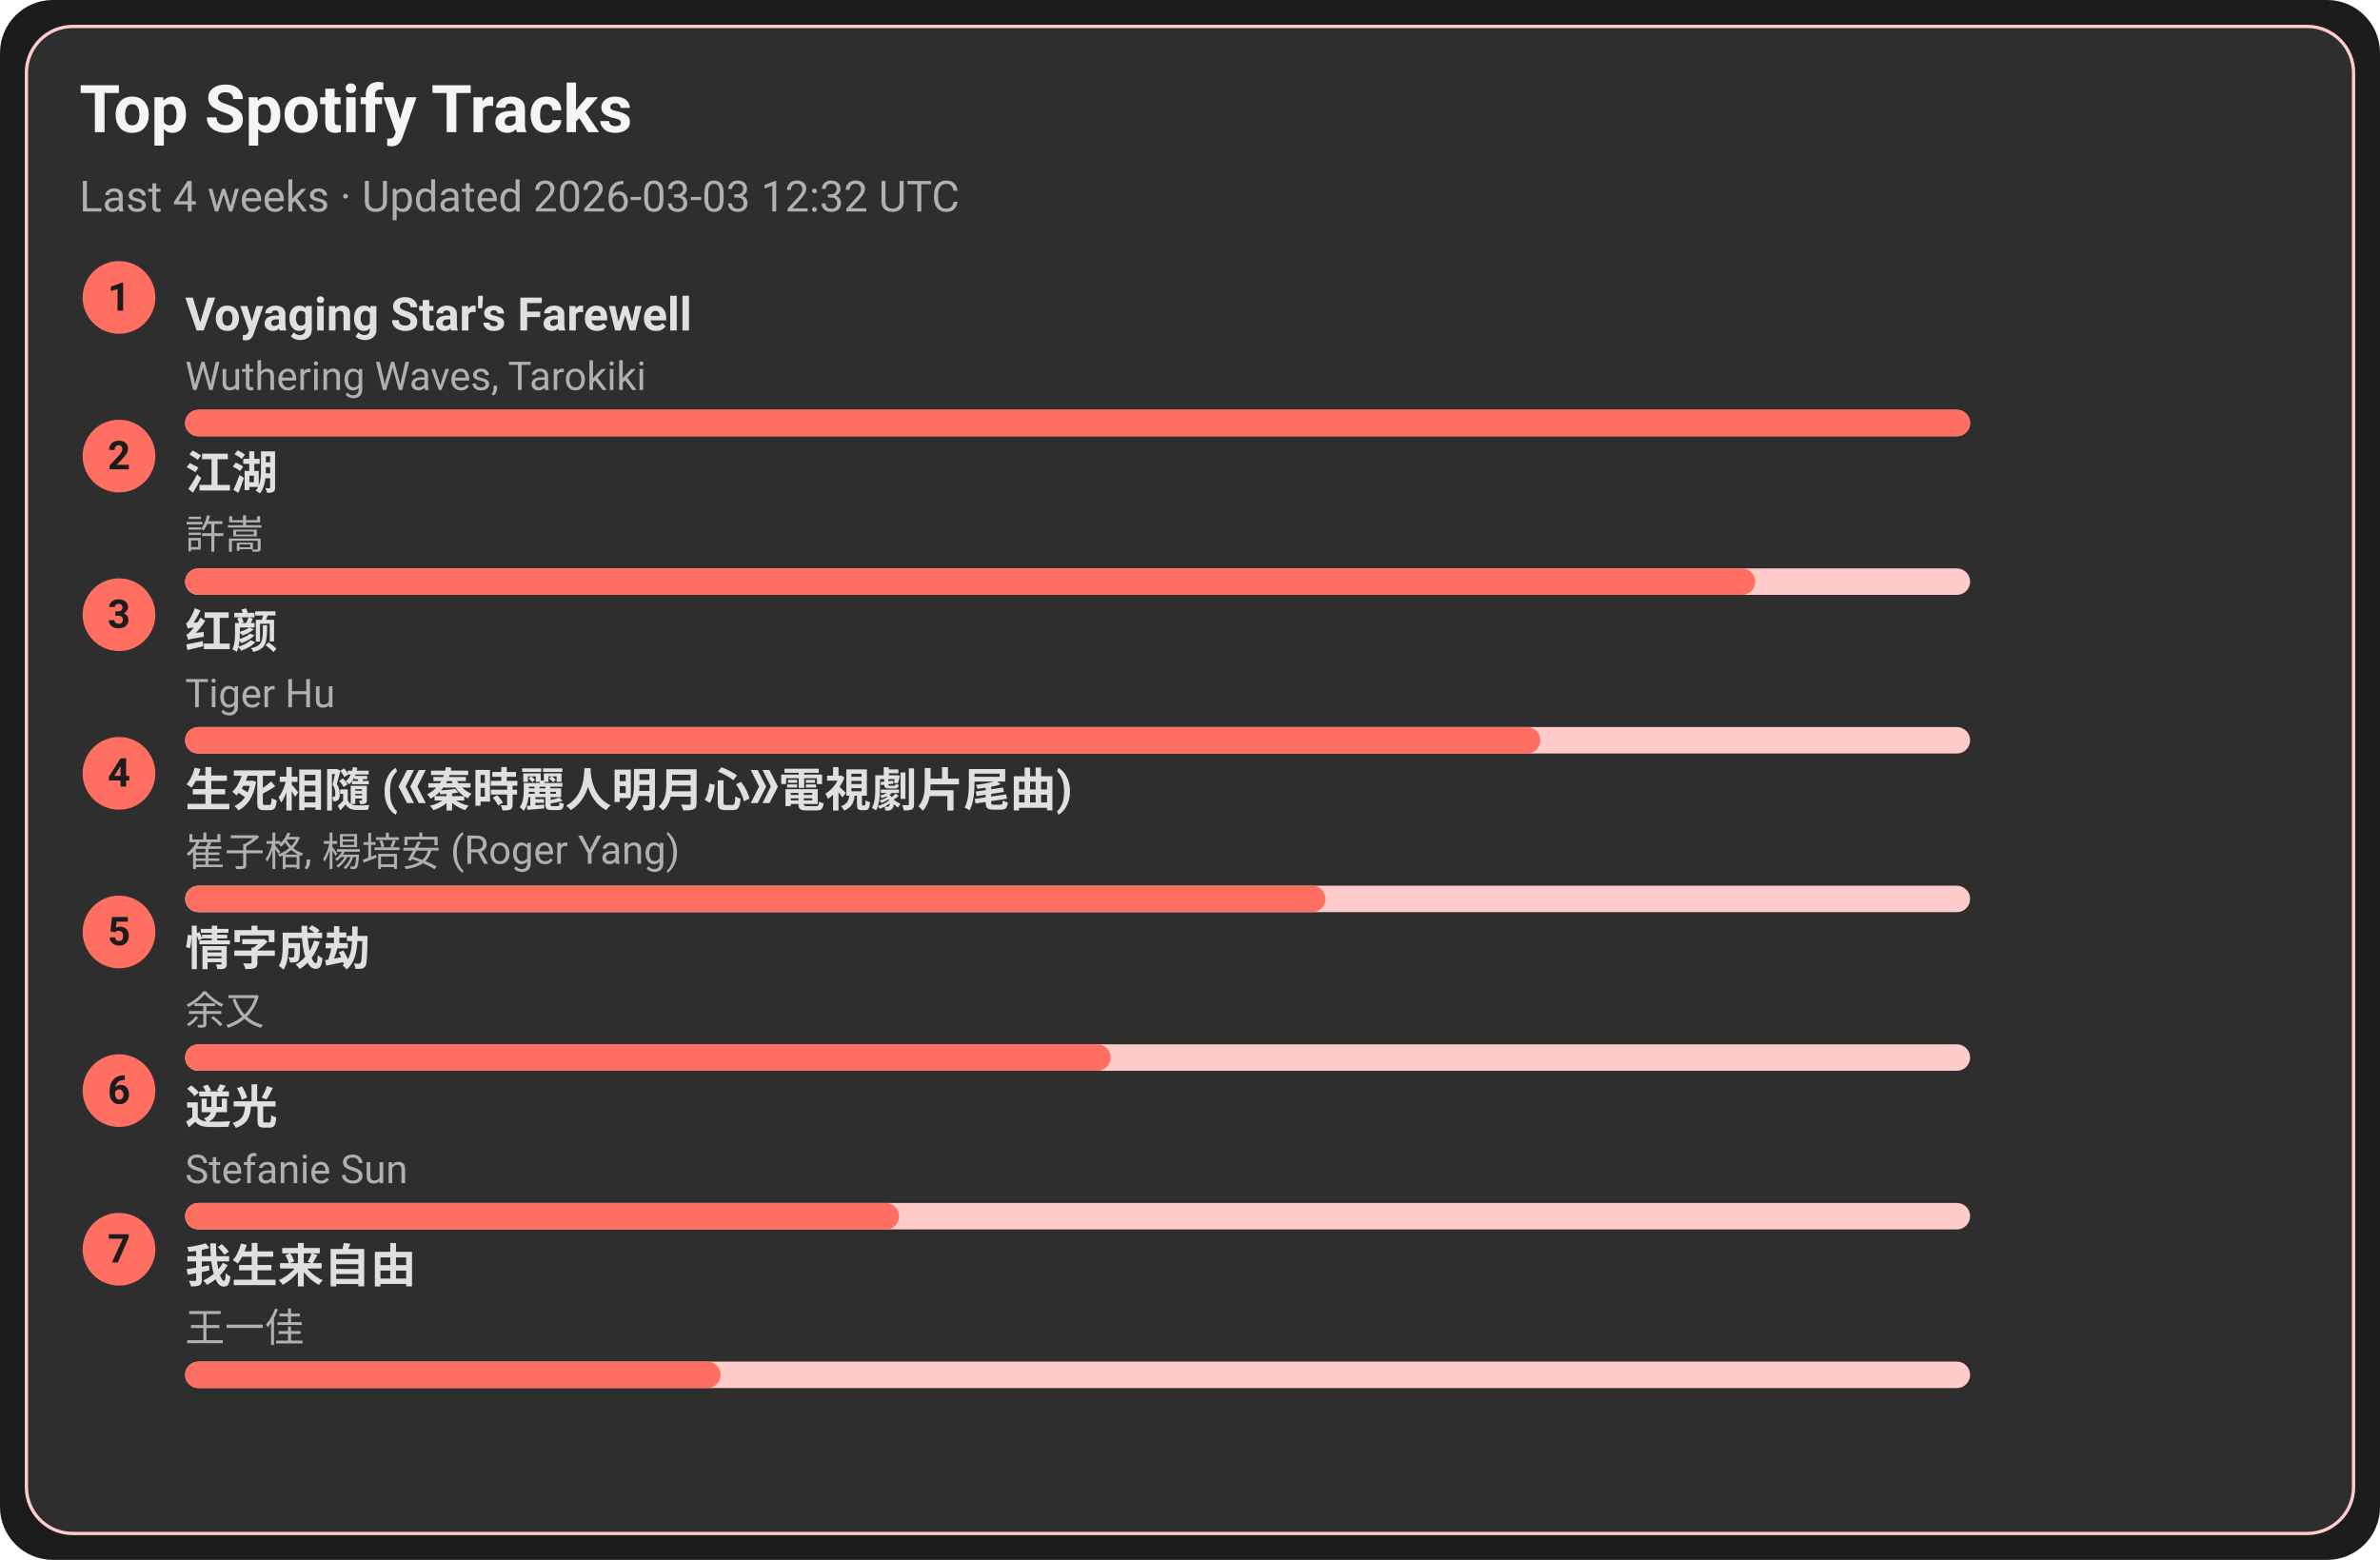
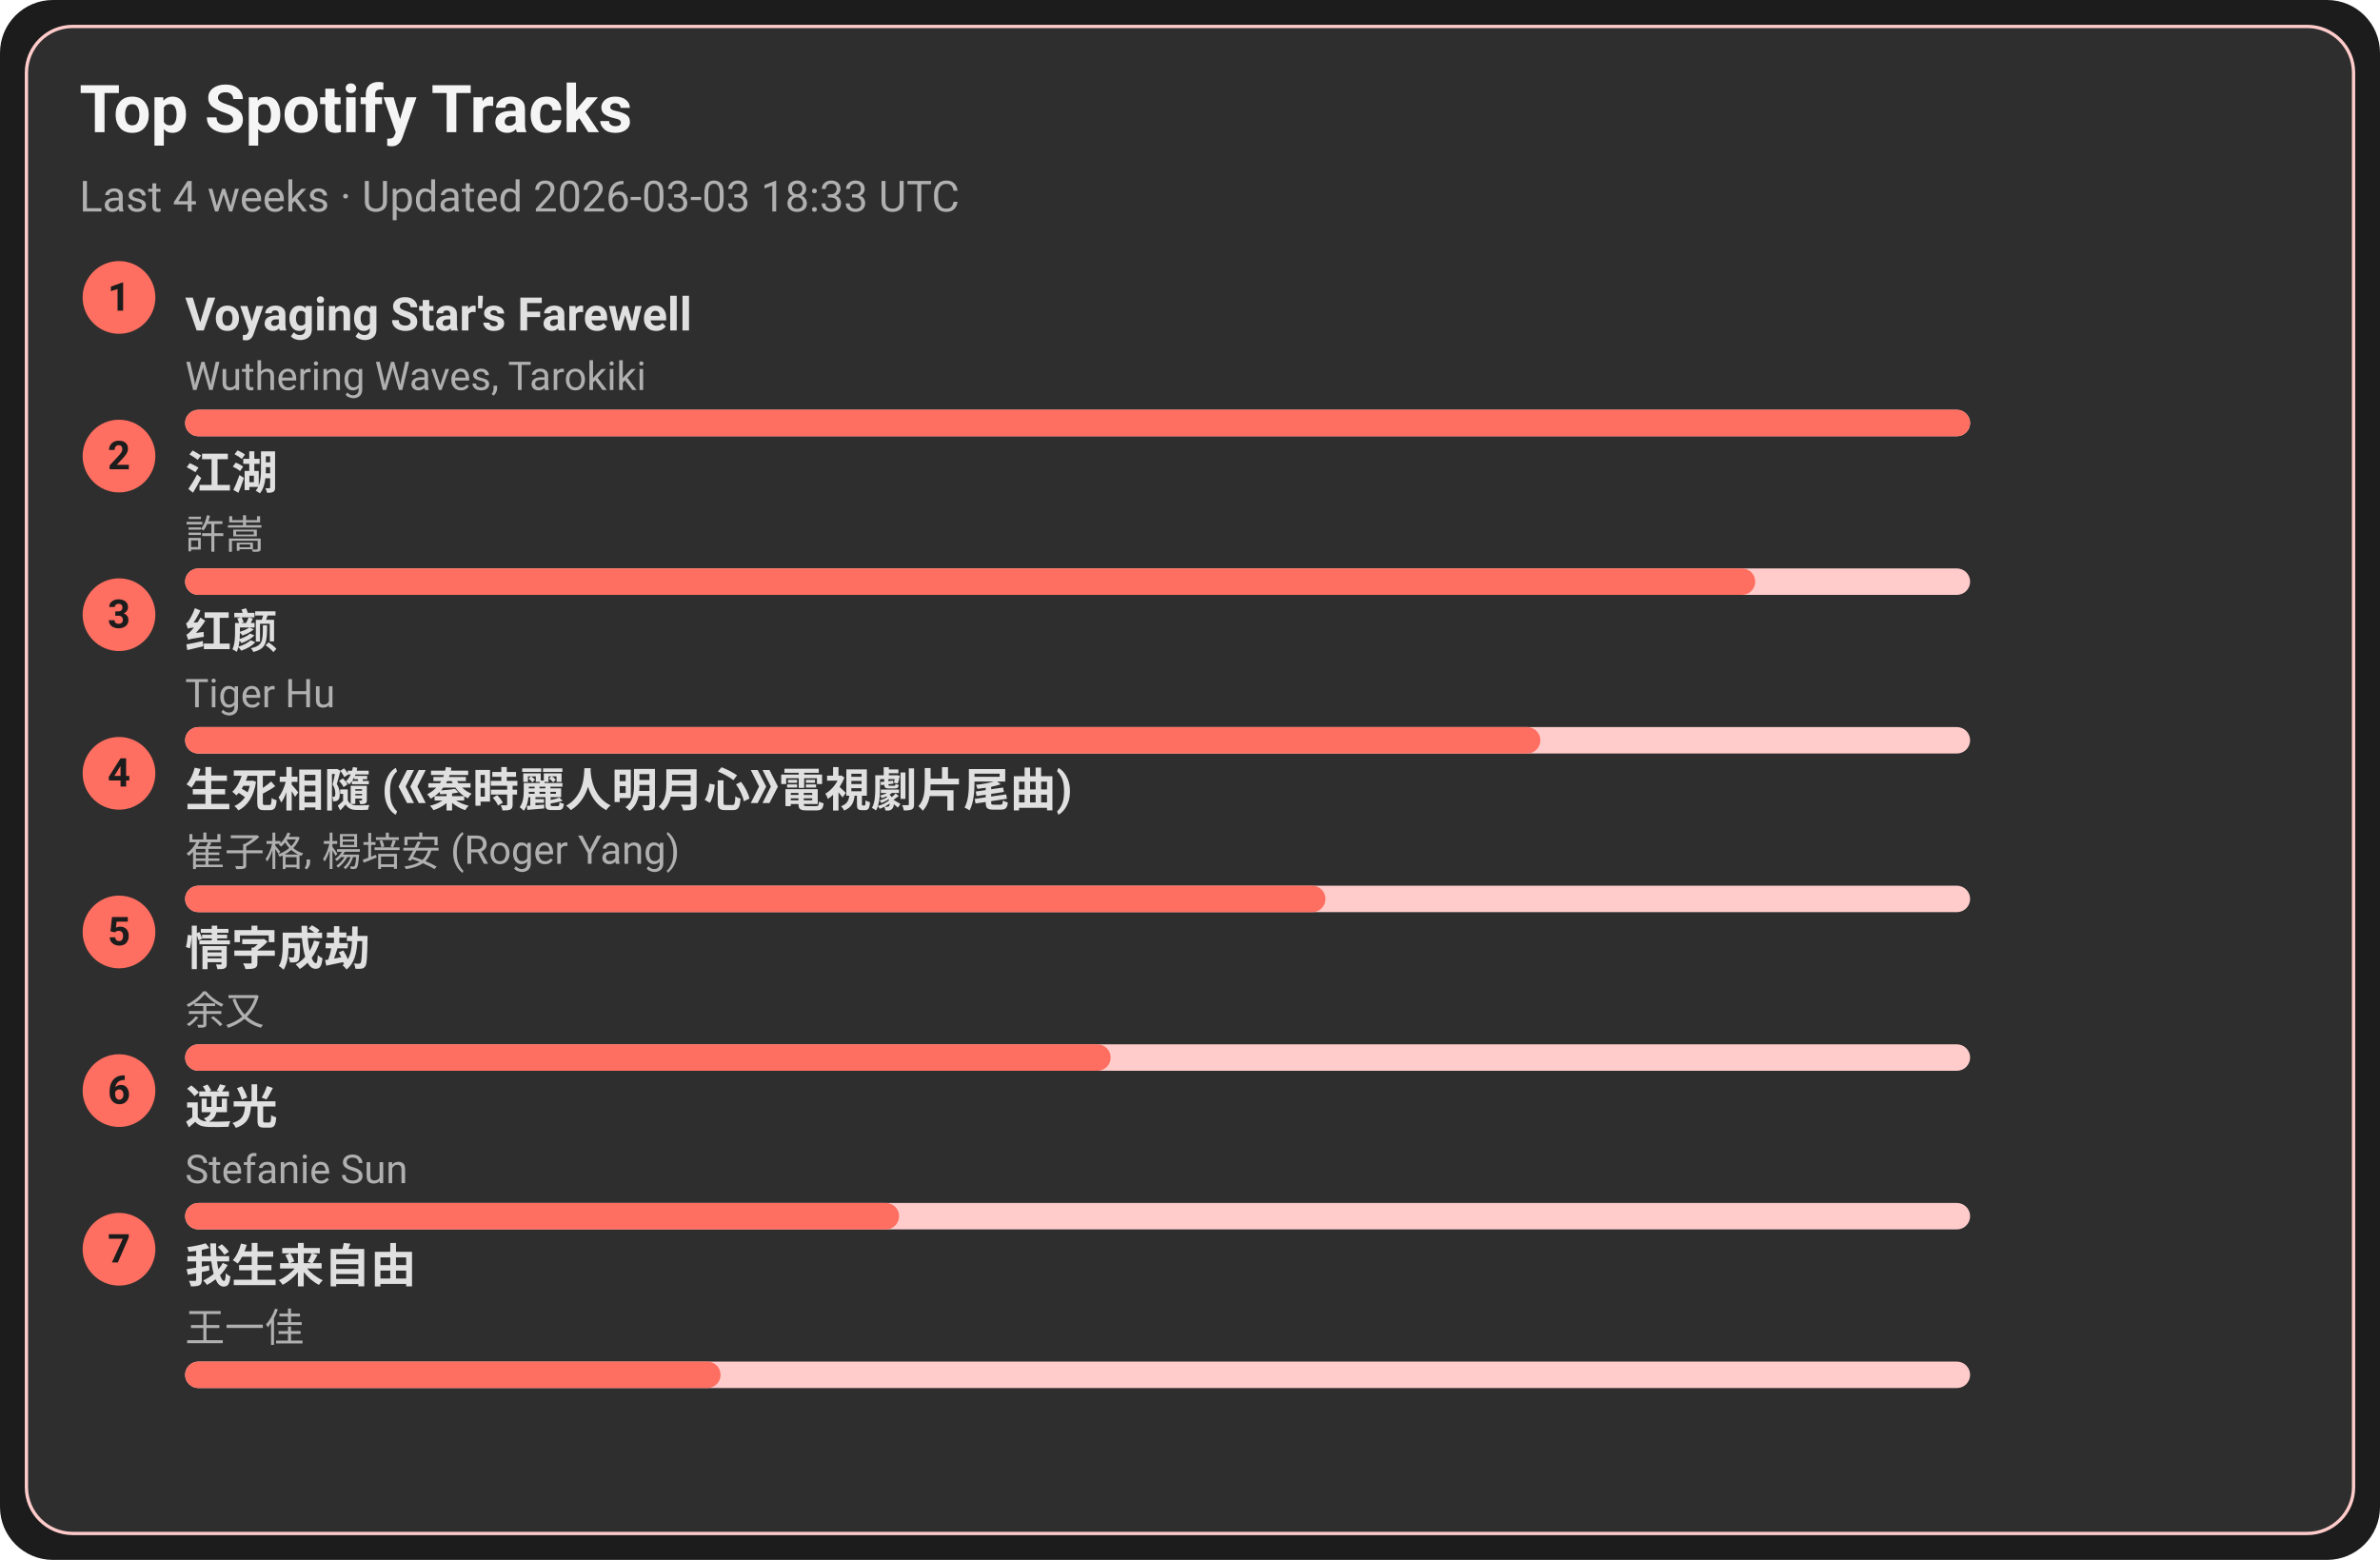
<svg xmlns="http://www.w3.org/2000/svg" width="720" height="472" viewBox="0 0 720 472">
  <style>text{font-family:-apple-system,BlinkMacSystemFont,Segoe UI,Roboto,Ubuntu,Helvetica Neue,Arial,Noto Sans,sans-serif}</style>
  <rect width="720" height="472" rx="16" fill="#1c1c1c" />
  <rect x="8" y="8" width="704" height="456" rx="14" fill="#2e2e2e" stroke="#ffcccb" />
  <text x="24" y="40" font-size="20" fill="#f5f5f5" font-weight="600">Top Spotify Tracks</text>
-   <text x="24" y="64" font-size="13" fill="#b0b0b0">Last 4 weeks · Updated 2026-03-03 12:32 UTC</text>
+   <text x="24" y="64" font-size="13" fill="#b0b0b0">Last 4 weeks · Updated 2026-03-03 18:33 UTC</text>
  <circle cx="36" cy="90" r="11" fill="#ff6f61" />
  <text x="36" y="94" text-anchor="middle" font-size="12" fill="#1c1c1c" font-weight="700">1</text>
  <a href="https://open.spotify.com/track/3uI2KolgU1Pt41ywffsggr" target="_blank" rel="noopener noreferrer">
    <text x="56" y="100" font-size="14" fill="#e0e0e0" font-weight="600">Voyaging Star's Farewell</text>
  </a>
  <text x="56" y="118" font-size="12" fill="#b0b0b0">Wuthering Waves, Tarokiki</text>
  <rect x="56" y="124" width="540" height="8" rx="4" fill="#ffcccb" />
  <rect x="56" y="124" width="540" height="8" rx="4" fill="#ff6f61" />
  <circle cx="36" cy="138" r="11" fill="#ff6f61" />
  <text x="36" y="142" text-anchor="middle" font-size="12" fill="#1c1c1c" font-weight="700">2</text>
  <a href="https://open.spotify.com/track/03PCdwqajii1xgp7WIozzC" target="_blank" rel="noopener noreferrer">
    <text x="56" y="148" font-size="14" fill="#e0e0e0" font-weight="600">江湖</text>
  </a>
  <text x="56" y="166" font-size="12" fill="#b0b0b0">許嵩</text>
  <rect x="56" y="172" width="540" height="8" rx="4" fill="#ffcccb" />
  <rect x="56" y="172" width="475" height="8" rx="4" fill="#ff6f61" />
  <circle cx="36" cy="186" r="11" fill="#ff6f61" />
  <text x="36" y="190" text-anchor="middle" font-size="12" fill="#1c1c1c" font-weight="700">3</text>
  <a href="https://open.spotify.com/track/6Q7OE4tvrUOIvIDY2EC5Im" target="_blank" rel="noopener noreferrer">
    <text x="56" y="196" font-size="14" fill="#e0e0e0" font-weight="600">红颜</text>
  </a>
  <text x="56" y="214" font-size="12" fill="#b0b0b0">Tiger Hu</text>
  <rect x="56" y="220" width="540" height="8" rx="4" fill="#ffcccb" />
  <rect x="56" y="220" width="410" height="8" rx="4" fill="#ff6f61" />
  <circle cx="36" cy="234" r="11" fill="#ff6f61" />
  <text x="36" y="238" text-anchor="middle" font-size="12" fill="#1c1c1c" font-weight="700">4</text>
  <a href="https://open.spotify.com/track/6qiDtcYiZOQ4HRuC8U55EM" target="_blank" rel="noopener noreferrer">
    <text x="56" y="244" font-size="14" fill="#e0e0e0" font-weight="600">生死相隨 (《秦時麗人明月心》電視劇片尾曲)</text>
  </a>
  <text x="56" y="262" font-size="12" fill="#b0b0b0">崔子格, 楊培安 (Roger Yang)</text>
  <rect x="56" y="268" width="540" height="8" rx="4" fill="#ffcccb" />
  <rect x="56" y="268" width="345" height="8" rx="4" fill="#ff6f61" />
  <circle cx="36" cy="282" r="11" fill="#ff6f61" />
  <text x="36" y="286" text-anchor="middle" font-size="12" fill="#1c1c1c" font-weight="700">5</text>
  <a href="https://open.spotify.com/track/6PLof7Z5mvbp9im83J4m3m" target="_blank" rel="noopener noreferrer">
    <text x="56" y="292" font-size="14" fill="#e0e0e0" font-weight="600">情字成劫</text>
  </a>
  <text x="56" y="310" font-size="12" fill="#b0b0b0">余又</text>
  <rect x="56" y="316" width="540" height="8" rx="4" fill="#ffcccb" />
  <rect x="56" y="316" width="280" height="8" rx="4" fill="#ff6f61" />
  <circle cx="36" cy="330" r="11" fill="#ff6f61" />
  <text x="36" y="334" text-anchor="middle" font-size="12" fill="#1c1c1c" font-weight="700">6</text>
  <a href="https://open.spotify.com/track/4x1hB3Yg01Aq6J6q0deS9M" target="_blank" rel="noopener noreferrer">
    <text x="56" y="340" font-size="14" fill="#e0e0e0" font-weight="600">逆光</text>
  </a>
  <text x="56" y="358" font-size="12" fill="#b0b0b0">Stefanie Sun</text>
  <rect x="56" y="364" width="540" height="8" rx="4" fill="#ffcccb" />
  <rect x="56" y="364" width="216" height="8" rx="4" fill="#ff6f61" />
  <circle cx="36" cy="378" r="11" fill="#ff6f61" />
  <text x="36" y="382" text-anchor="middle" font-size="12" fill="#1c1c1c" font-weight="700">7</text>
  <a href="https://open.spotify.com/track/0NXE97iU5uBlBrTk0CecSW" target="_blank" rel="noopener noreferrer">
    <text x="56" y="388" font-size="14" fill="#e0e0e0" font-weight="600">我生来自由</text>
  </a>
  <text x="56" y="406" font-size="12" fill="#b0b0b0">王一佳</text>
  <rect x="56" y="412" width="540" height="8" rx="4" fill="#ffcccb" />
  <rect x="56" y="412" width="162" height="8" rx="4" fill="#ff6f61" />
</svg>
